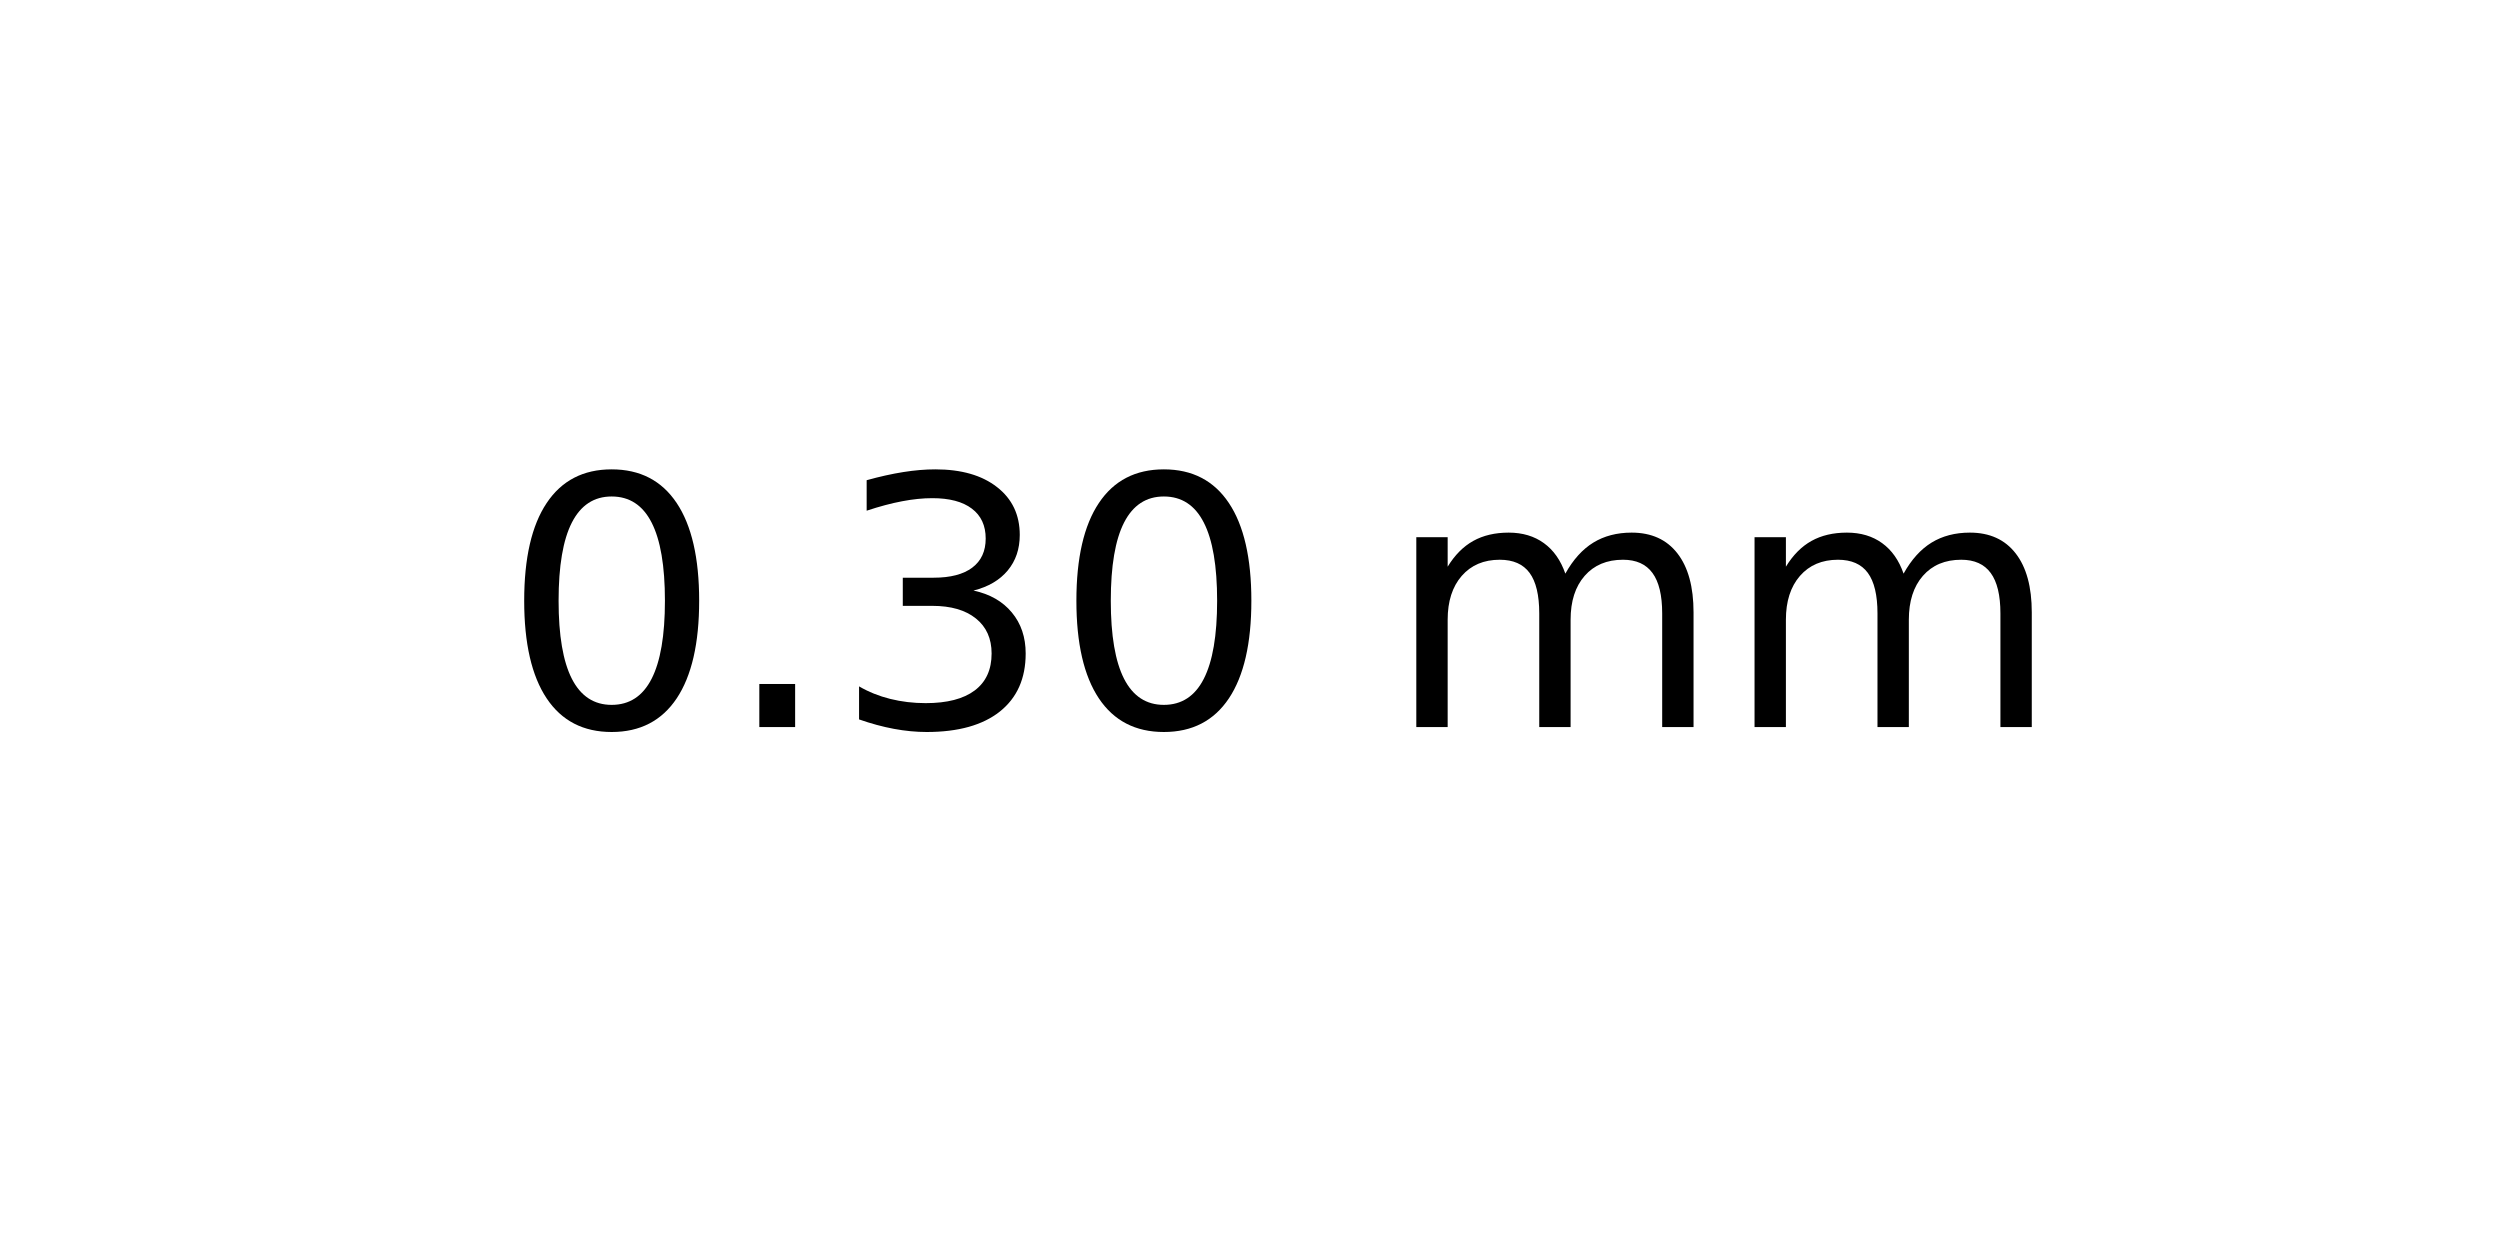
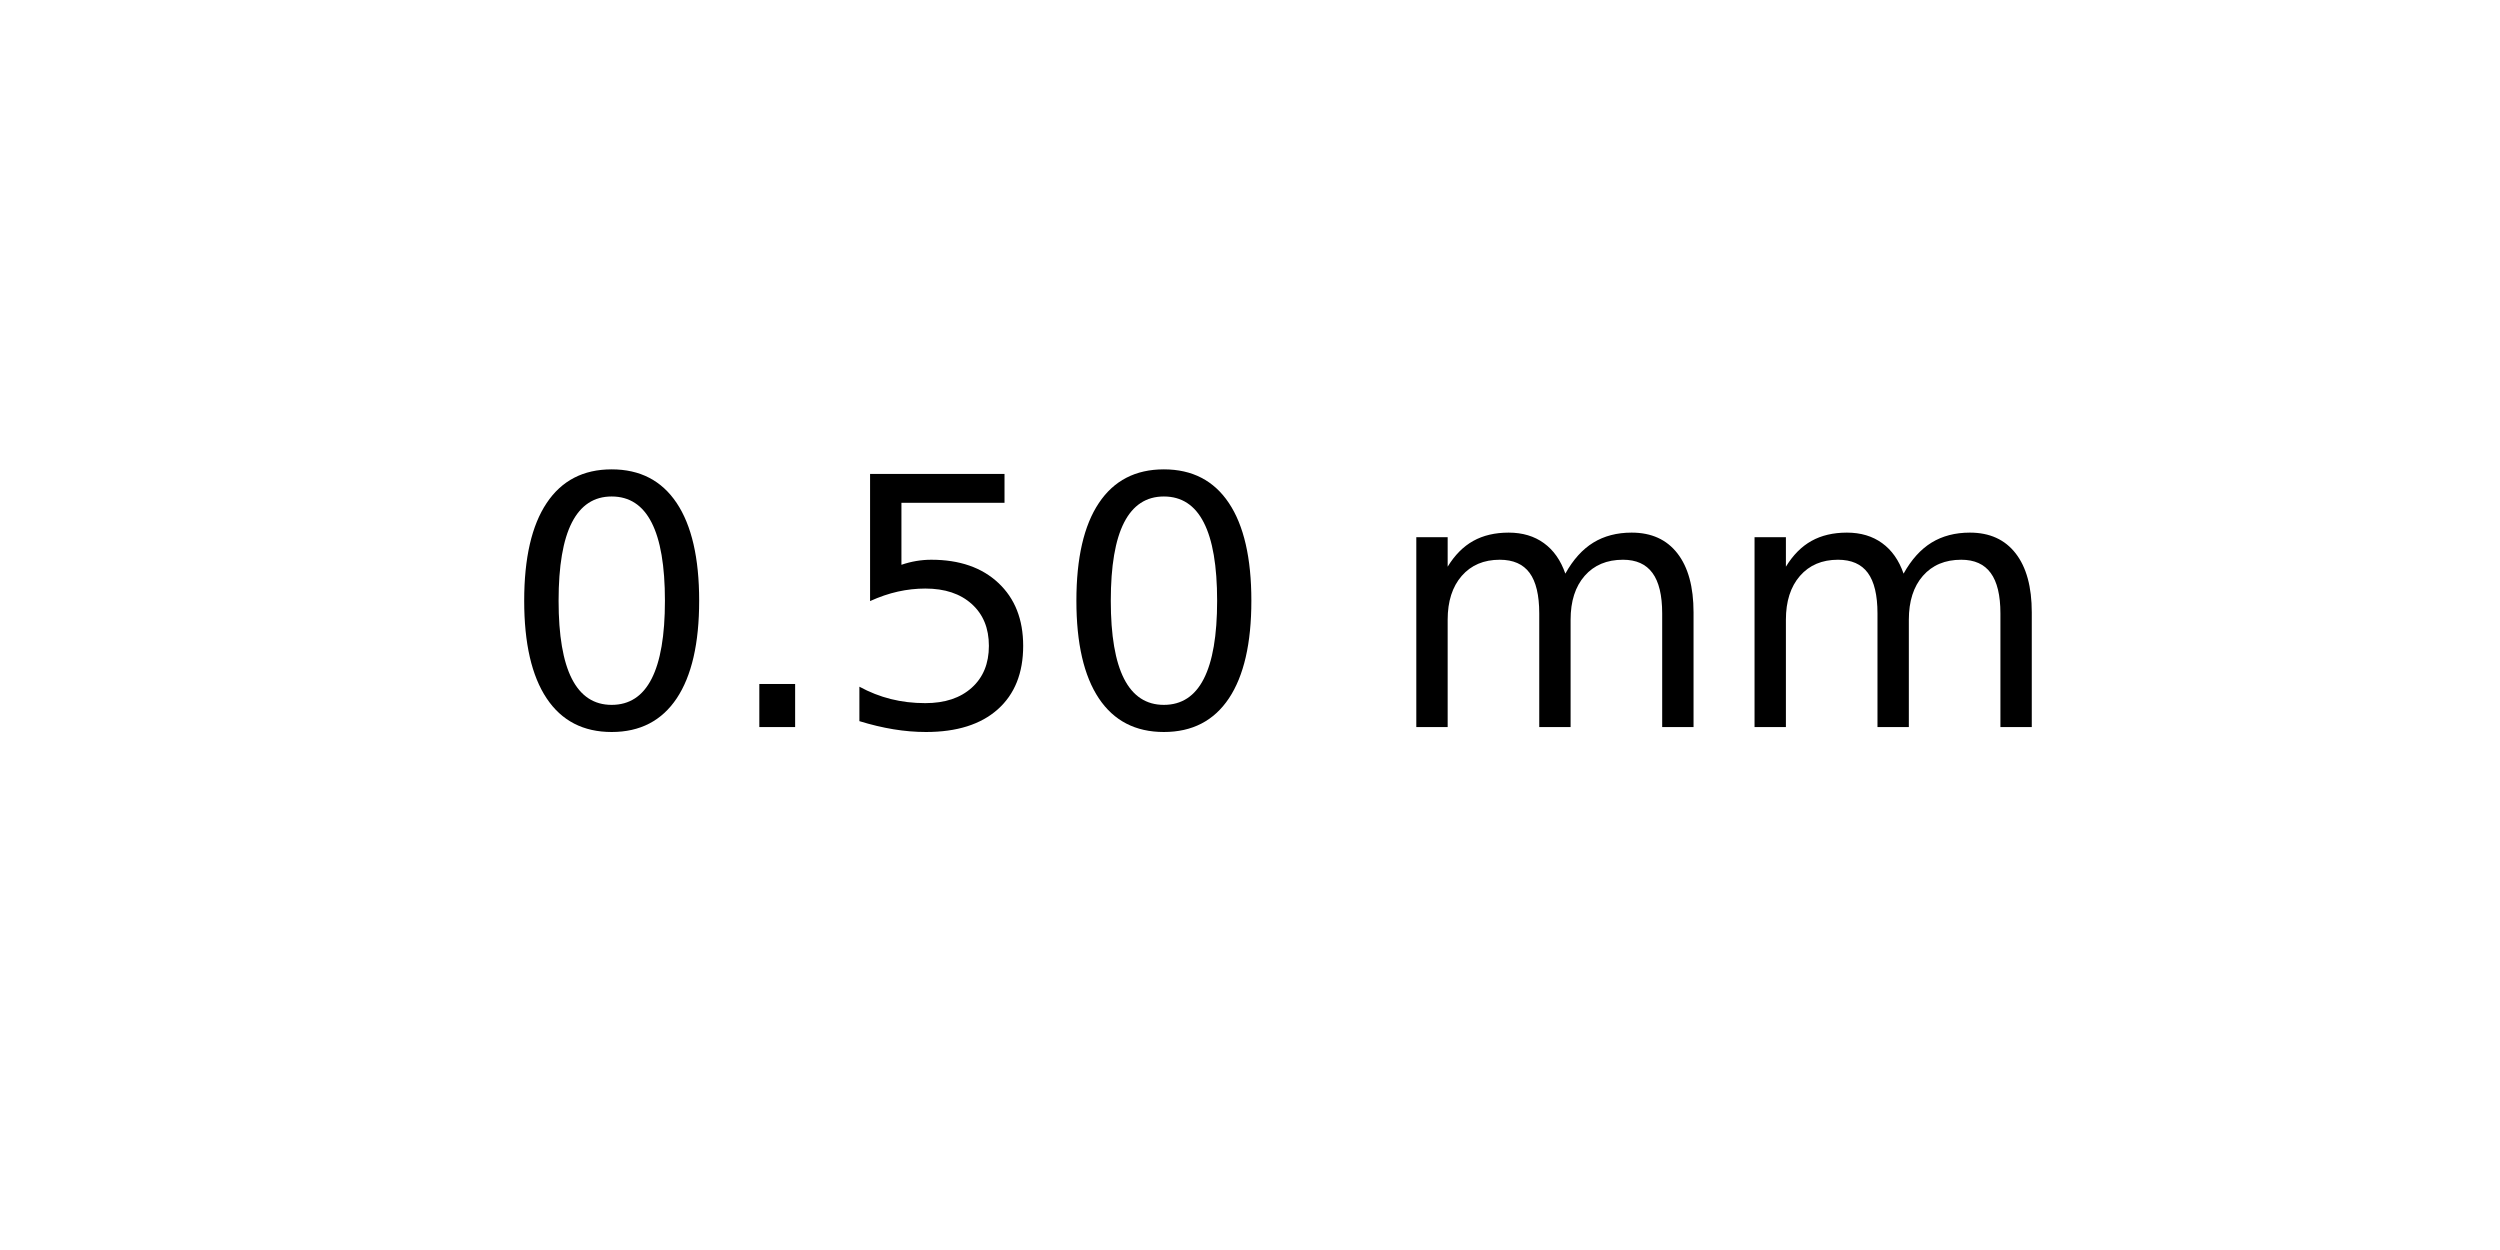
<svg xmlns="http://www.w3.org/2000/svg" xmlns:xlink="http://www.w3.org/1999/xlink" width="72pt" height="36pt" viewBox="0 0 72 36" version="1.1">
  <defs>
    <style type="text/css">*{stroke-linejoin: round; stroke-linecap: butt}</style>
  </defs>
  <g id="figure_1">
    <g id="axes_1">
      <g id="text_1">
        <g transform="translate(14.4375 20.93937) scale(0.1 -0.1)">
          <defs>
            <path id="DejaVuSans-30" d="M 2034 4250  Q 1547 4250 1301 3770  Q 1056 3291 1056 2328  Q 1056 1369 1301 889  Q 1547 409 2034 409  Q 2525 409 2770 889  Q 3016 1369 3016 2328  Q 3016 3291 2770 3770  Q 2525 4250 2034 4250  z M 2034 4750  Q 2819 4750 3233 4129  Q 3647 3509 3647 2328  Q 3647 1150 3233 529  Q 2819 -91 2034 -91  Q 1250 -91 836 529  Q 422 1150 422 2328  Q 422 3509 836 4129  Q 1250 4750 2034 4750  z " transform="scale(0.015625)" />
            <path id="DejaVuSans-2e" d="M 684 794  L 1344 794  L 1344 0  L 684 0  L 684 794  z " transform="scale(0.015625)" />
-             <path id="DejaVuSans-33" d="M 2597 2516  Q 3050 2419 3304 2112  Q 3559 1806 3559 1356  Q 3559 666 3084 287  Q 2609 -91 1734 -91  Q 1441 -91 1130 -33  Q 819 25 488 141  L 488 750  Q 750 597 1062 519  Q 1375 441 1716 441  Q 2309 441 2620 675  Q 2931 909 2931 1356  Q 2931 1769 2642 2001  Q 2353 2234 1838 2234  L 1294 2234  L 1294 2753  L 1863 2753  Q 2328 2753 2575 2939  Q 2822 3125 2822 3475  Q 2822 3834 2567 4026  Q 2313 4219 1838 4219  Q 1578 4219 1281 4162  Q 984 4106 628 3988  L 628 4550  Q 988 4650 1302 4700  Q 1616 4750 1894 4750  Q 2613 4750 3031 4423  Q 3450 4097 3450 3541  Q 3450 3153 3228 2886  Q 3006 2619 2597 2516  z " transform="scale(0.015625)" />
+             <path id="DejaVuSans-35" d="M 691 4666  L 3169 4666  L 3169 4134  L 1269 4134  L 1269 2991  Q 1406 3038 1543 3061  Q 1681 3084 1819 3084  Q 2600 3084 3056 2656  Q 3513 2228 3513 1497  Q 3513 744 3044 326  Q 2575 -91 1722 -91  Q 1428 -91 1123 -41  Q 819 9 494 109  L 494 744  Q 775 591 1075 516  Q 1375 441 1709 441  Q 2250 441 2565 725  Q 2881 1009 2881 1497  Q 2881 1984 2565 2268  Q 2250 2553 1709 2553  Q 1456 2553 1204 2497  Q 953 2441 691 2322  L 691 4666  z " transform="scale(0.015625)" />
            <path id="DejaVuSans-20" transform="scale(0.015625)" />
            <path id="DejaVuSans-6d" d="M 3328 2828  Q 3544 3216 3844 3400  Q 4144 3584 4550 3584  Q 5097 3584 5394 3201  Q 5691 2819 5691 2113  L 5691 0  L 5113 0  L 5113 2094  Q 5113 2597 4934 2840  Q 4756 3084 4391 3084  Q 3944 3084 3684 2787  Q 3425 2491 3425 1978  L 3425 0  L 2847 0  L 2847 2094  Q 2847 2600 2669 2842  Q 2491 3084 2119 3084  Q 1678 3084 1418 2786  Q 1159 2488 1159 1978  L 1159 0  L 581 0  L 581 3500  L 1159 3500  L 1159 2956  Q 1356 3278 1631 3431  Q 1906 3584 2284 3584  Q 2666 3584 2933 3390  Q 3200 3197 3328 2828  z " transform="scale(0.015625)" />
          </defs>
          <use xlink:href="#DejaVuSans-30" />
          <use xlink:href="#DejaVuSans-2e" x="63.623" />
-           <use xlink:href="#DejaVuSans-33" x="95.41" />
+           <use xlink:href="#DejaVuSans-35" x="95.41" />
          <use xlink:href="#DejaVuSans-30" x="159.033" />
          <use xlink:href="#DejaVuSans-20" x="222.656" />
          <use xlink:href="#DejaVuSans-6d" x="254.443" />
          <use xlink:href="#DejaVuSans-6d" x="351.855" />
        </g>
      </g>
    </g>
  </g>
</svg>
